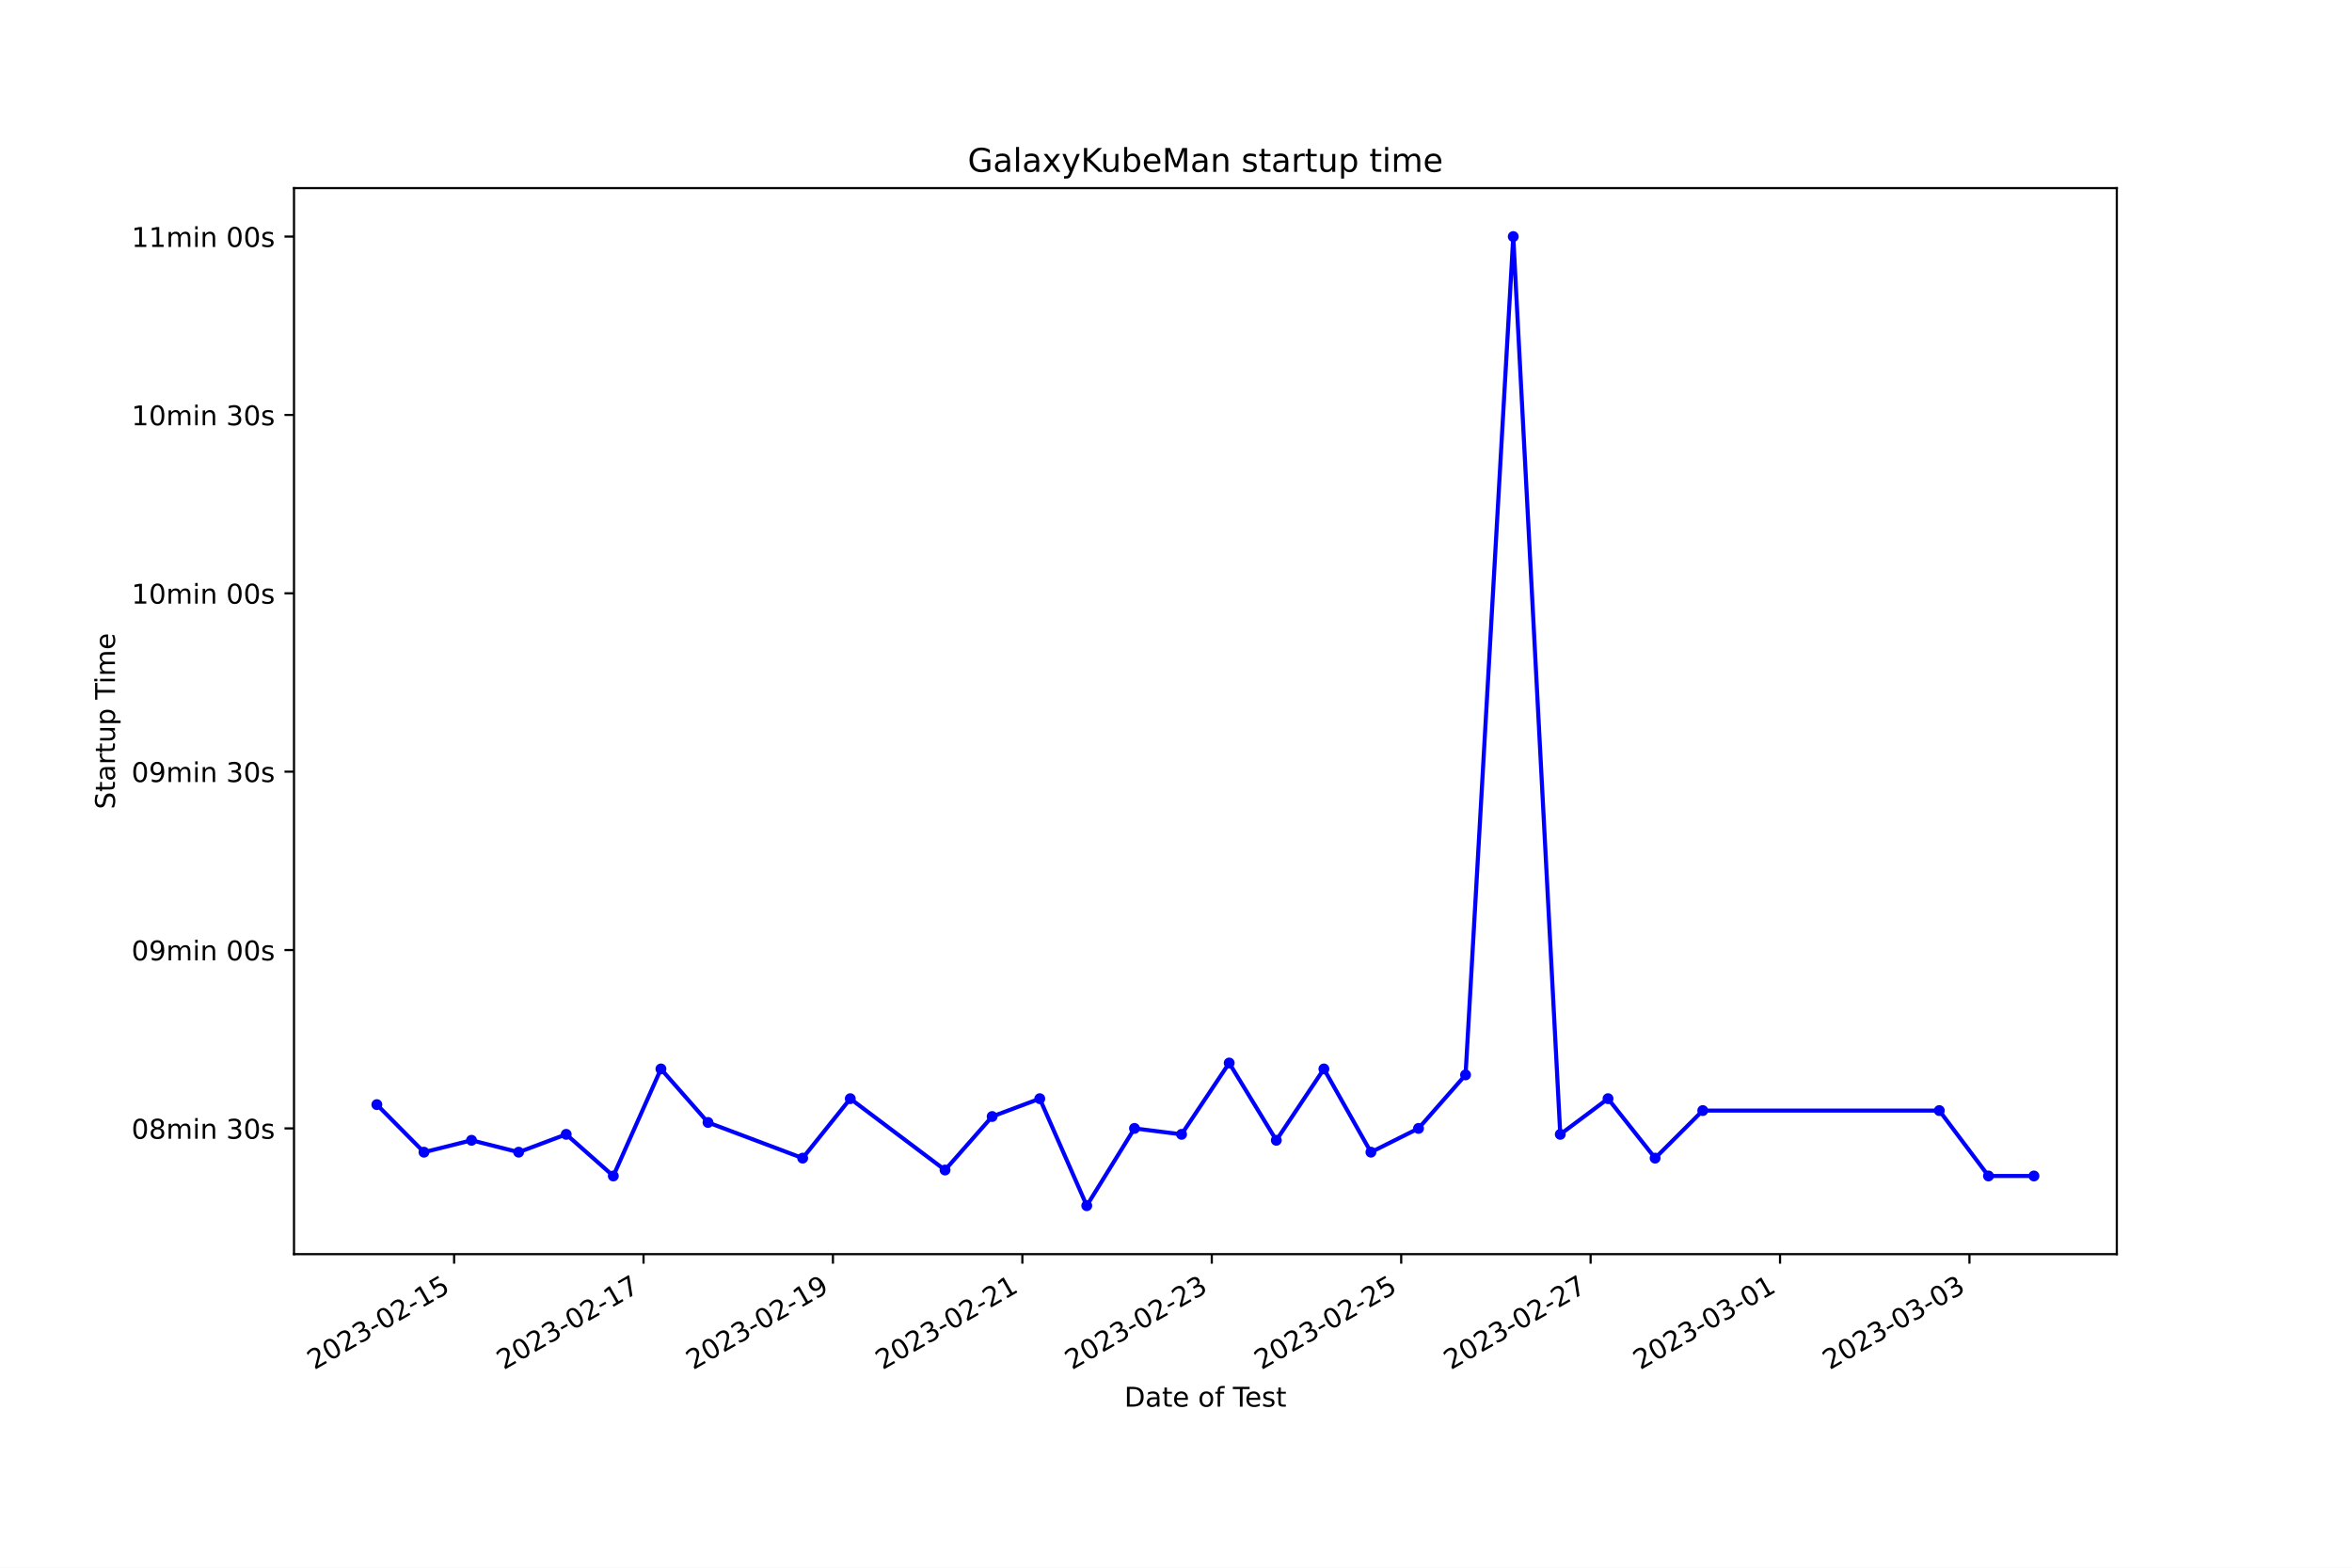
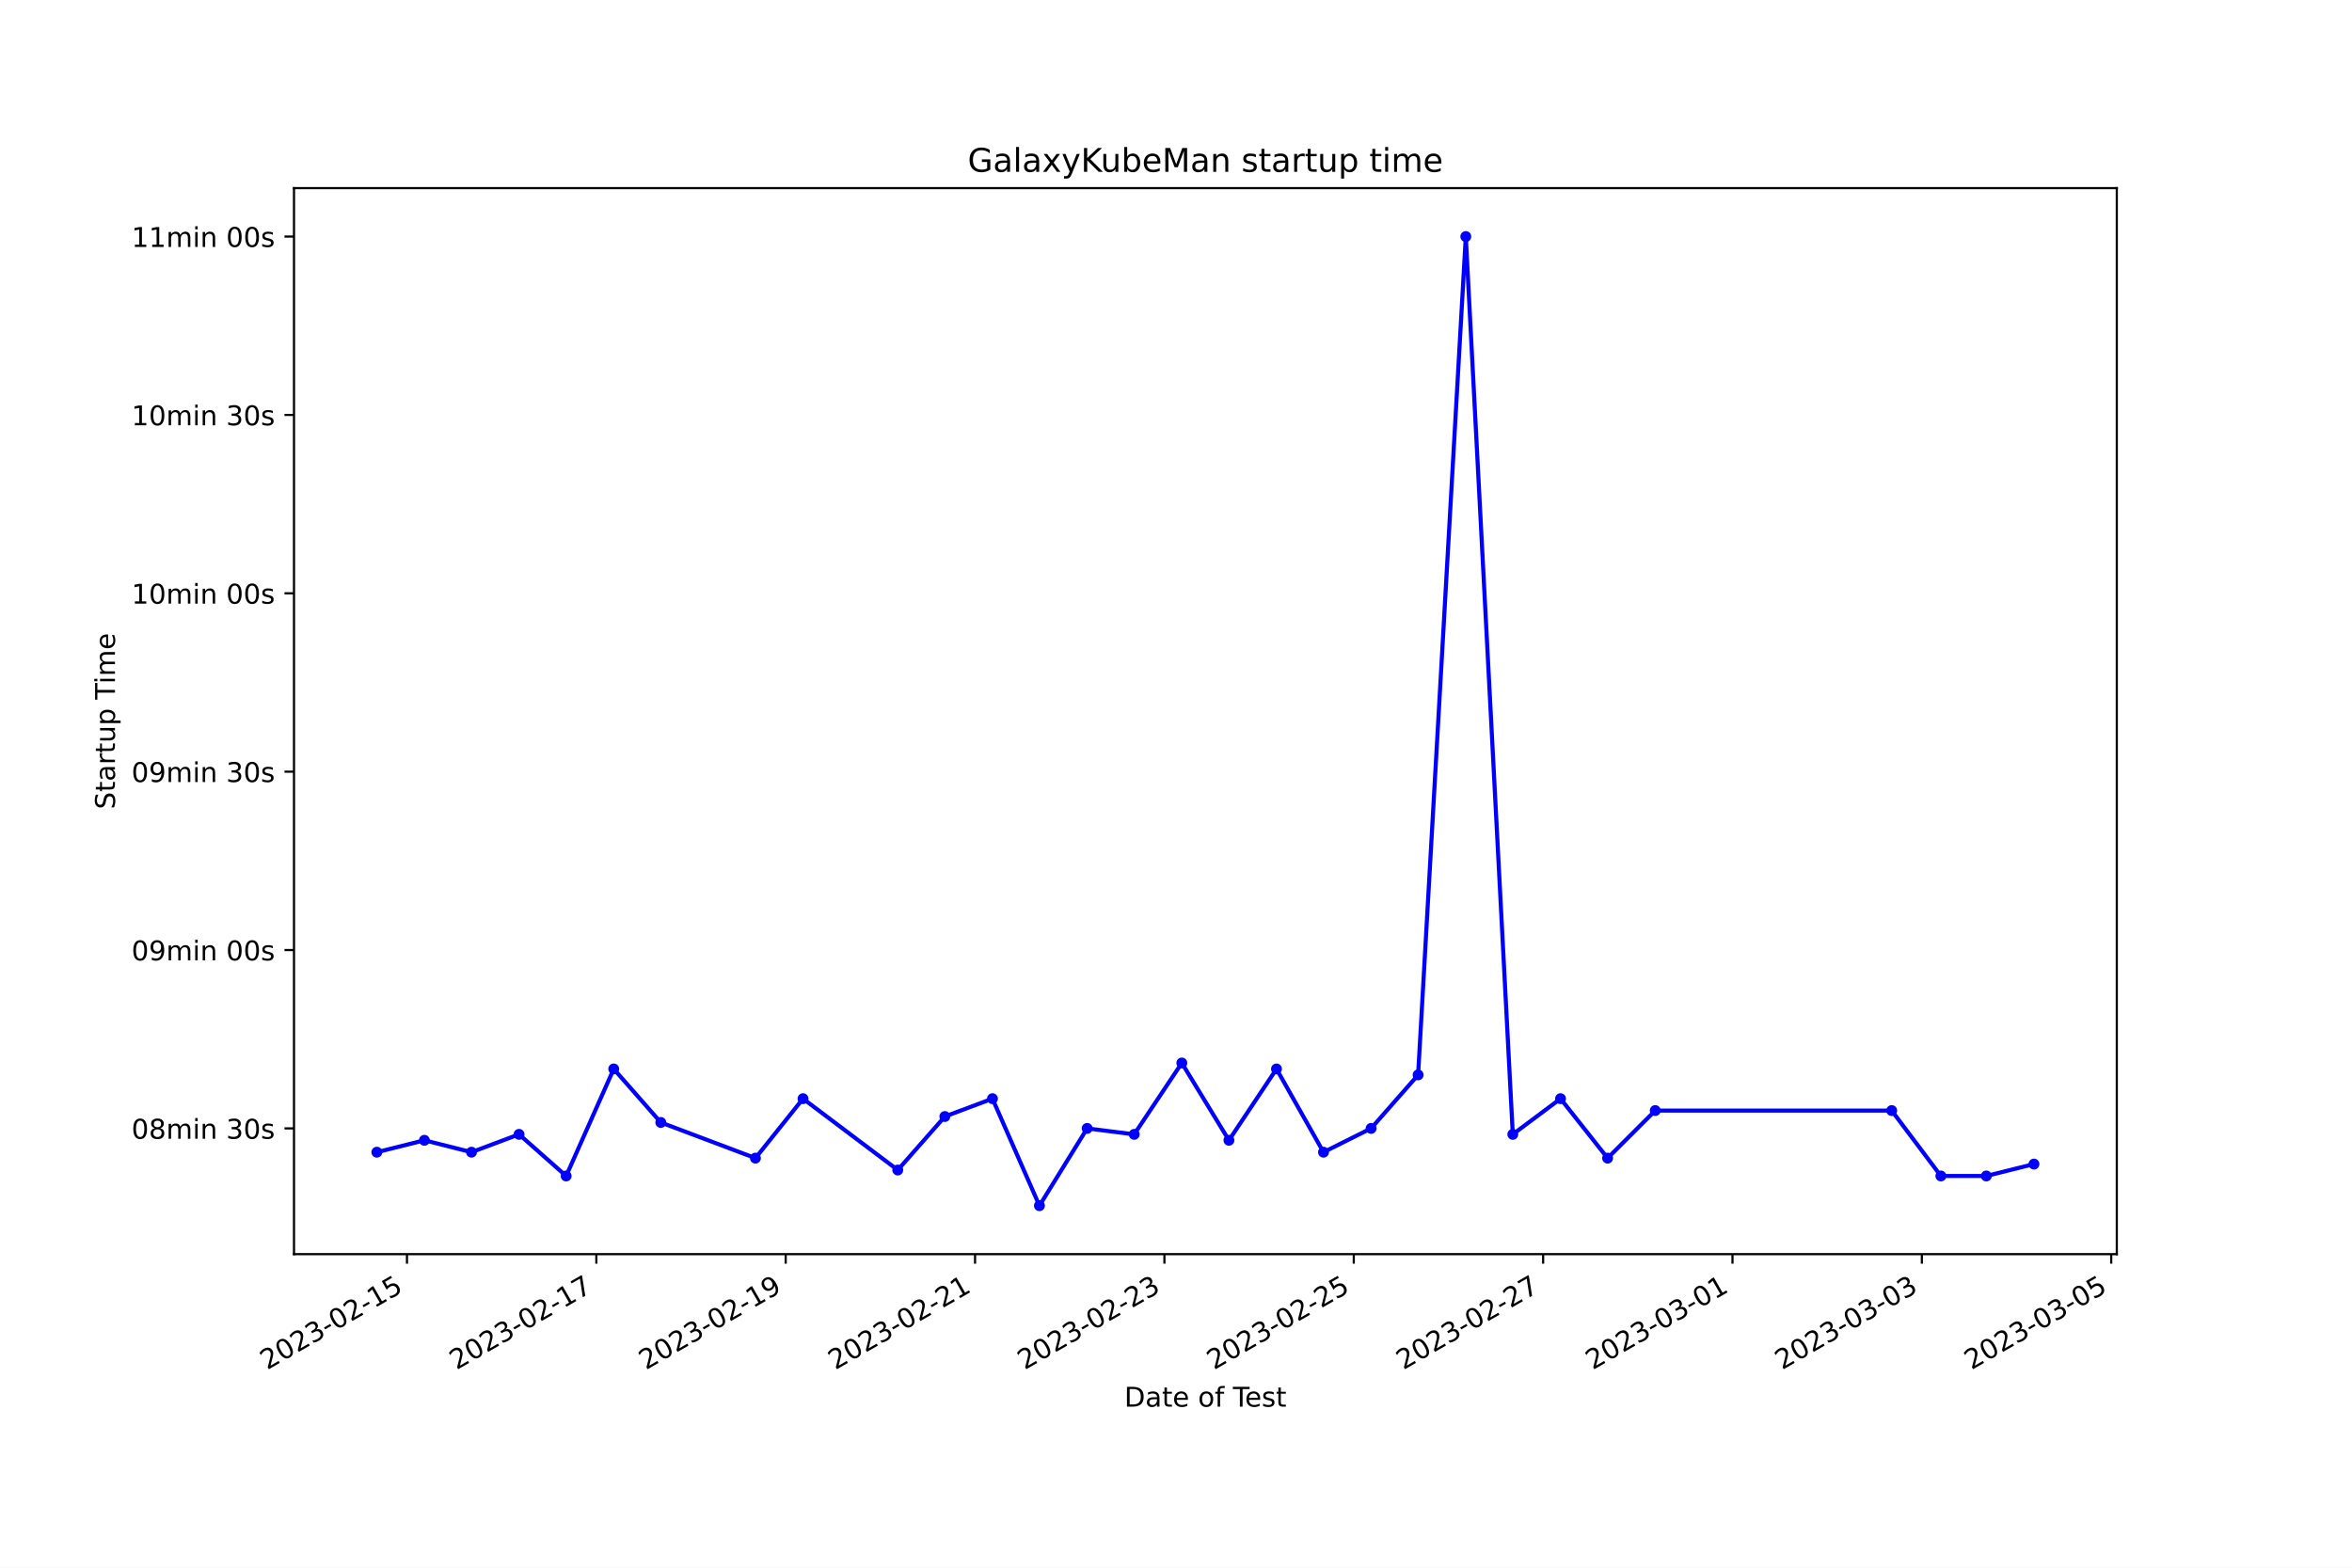
<svg xmlns="http://www.w3.org/2000/svg" xmlns:xlink="http://www.w3.org/1999/xlink" width="864pt" height="576pt" viewBox="0 0 864 576" version="1.1">
  <defs>
    <style type="text/css">*{stroke-linejoin: round; stroke-linecap: butt}</style>
  </defs>
  <g id="figure_1">
    <g id="patch_1">
      <path d="M 0 576  L 864 576  L 864 0  L 0 0  z " style="fill: #ffffff" />
    </g>
    <g id="axes_1">
      <g id="patch_2">
        <path d="M 108 460.8  L 777.6 460.8  L 777.6 69.12  L 108 69.12  z " style="fill: #ffffff" />
      </g>
      <g id="matplotlib.axis_1">
        <g id="xtick_1">
          <g id="line2d_1">
            <defs>
-               <path id="mc11f9ececc" d="M 0 0  L 0 3.5  " style="stroke: #000000; stroke-width: 0.8" />
+               <path id="m925bd89c2b" d="M 0 0  L 0 3.5  " style="stroke: #000000; stroke-width: 0.8" />
            </defs>
            <g>
-               <use xlink:href="#mc11f9ececc" x="166.816" y="460.8" style="stroke: #000000; stroke-width: 0.8" />
+               <use xlink:href="#m925bd89c2b" x="149.502" y="460.8" style="stroke: #000000; stroke-width: 0.8" />
            </g>
          </g>
          <g id="text_1">
-             <g transform="translate(115.4462 503.4383) rotate(-30) scale(0.1 -0.1)">
+             <g transform="translate(98.13261 503.4383) rotate(-30) scale(0.1 -0.1)">
              <defs>
                <path id="DejaVuSans-32" d="M 1228 531  L 3431 531  L 3431 0  L 469 0  L 469 531  Q 828 903 1448 1529  Q 2069 2156 2228 2338  Q 2531 2678 2651 2914  Q 2772 3150 2772 3378  Q 2772 3750 2511 3984  Q 2250 4219 1831 4219  Q 1534 4219 1204 4116  Q 875 4013 500 3803  L 500 4441  Q 881 4594 1212 4672  Q 1544 4750 1819 4750  Q 2544 4750 2975 4387  Q 3406 4025 3406 3419  Q 3406 3131 3298 2873  Q 3191 2616 2906 2266  Q 2828 2175 2409 1742  Q 1991 1309 1228 531  z " transform="scale(0.015625)" />
                <path id="DejaVuSans-30" d="M 2034 4250  Q 1547 4250 1301 3770  Q 1056 3291 1056 2328  Q 1056 1369 1301 889  Q 1547 409 2034 409  Q 2525 409 2770 889  Q 3016 1369 3016 2328  Q 3016 3291 2770 3770  Q 2525 4250 2034 4250  z M 2034 4750  Q 2819 4750 3233 4129  Q 3647 3509 3647 2328  Q 3647 1150 3233 529  Q 2819 -91 2034 -91  Q 1250 -91 836 529  Q 422 1150 422 2328  Q 422 3509 836 4129  Q 1250 4750 2034 4750  z " transform="scale(0.015625)" />
                <path id="DejaVuSans-33" d="M 2597 2516  Q 3050 2419 3304 2112  Q 3559 1806 3559 1356  Q 3559 666 3084 287  Q 2609 -91 1734 -91  Q 1441 -91 1130 -33  Q 819 25 488 141  L 488 750  Q 750 597 1062 519  Q 1375 441 1716 441  Q 2309 441 2620 675  Q 2931 909 2931 1356  Q 2931 1769 2642 2001  Q 2353 2234 1838 2234  L 1294 2234  L 1294 2753  L 1863 2753  Q 2328 2753 2575 2939  Q 2822 3125 2822 3475  Q 2822 3834 2567 4026  Q 2313 4219 1838 4219  Q 1578 4219 1281 4162  Q 984 4106 628 3988  L 628 4550  Q 988 4650 1302 4700  Q 1616 4750 1894 4750  Q 2613 4750 3031 4423  Q 3450 4097 3450 3541  Q 3450 3153 3228 2886  Q 3006 2619 2597 2516  z " transform="scale(0.015625)" />
                <path id="DejaVuSans-2d" d="M 313 2009  L 1997 2009  L 1997 1497  L 313 1497  L 313 2009  z " transform="scale(0.015625)" />
                <path id="DejaVuSans-31" d="M 794 531  L 1825 531  L 1825 4091  L 703 3866  L 703 4441  L 1819 4666  L 2450 4666  L 2450 531  L 3481 531  L 3481 0  L 794 0  L 794 531  z " transform="scale(0.015625)" />
                <path id="DejaVuSans-35" d="M 691 4666  L 3169 4666  L 3169 4134  L 1269 4134  L 1269 2991  Q 1406 3038 1543 3061  Q 1681 3084 1819 3084  Q 2600 3084 3056 2656  Q 3513 2228 3513 1497  Q 3513 744 3044 326  Q 2575 -91 1722 -91  Q 1428 -91 1123 -41  Q 819 9 494 109  L 494 744  Q 775 591 1075 516  Q 1375 441 1709 441  Q 2250 441 2565 725  Q 2881 1009 2881 1497  Q 2881 1984 2565 2268  Q 2250 2553 1709 2553  Q 1456 2553 1204 2497  Q 953 2441 691 2322  L 691 4666  z " transform="scale(0.015625)" />
              </defs>
              <use xlink:href="#DejaVuSans-32" />
              <use xlink:href="#DejaVuSans-30" x="63.623" />
              <use xlink:href="#DejaVuSans-32" x="127.246" />
              <use xlink:href="#DejaVuSans-33" x="190.869" />
              <use xlink:href="#DejaVuSans-2d" x="254.492" />
              <use xlink:href="#DejaVuSans-30" x="290.576" />
              <use xlink:href="#DejaVuSans-32" x="354.199" />
              <use xlink:href="#DejaVuSans-2d" x="417.822" />
              <use xlink:href="#DejaVuSans-31" x="453.906" />
              <use xlink:href="#DejaVuSans-35" x="517.529" />
            </g>
          </g>
        </g>
        <g id="xtick_2">
          <g id="line2d_2">
            <g>
-               <use xlink:href="#mc11f9ececc" x="236.398" y="460.8" style="stroke: #000000; stroke-width: 0.8" />
+               <use xlink:href="#m925bd89c2b" x="219.063" y="460.8" style="stroke: #000000; stroke-width: 0.8" />
            </g>
          </g>
          <g id="text_2">
-             <g transform="translate(185.0285 503.4383) rotate(-30) scale(0.1 -0.1)">
+             <g transform="translate(167.6933 503.4383) rotate(-30) scale(0.1 -0.1)">
              <defs>
                <path id="DejaVuSans-37" d="M 525 4666  L 3525 4666  L 3525 4397  L 1831 0  L 1172 0  L 2766 4134  L 525 4134  L 525 4666  z " transform="scale(0.015625)" />
              </defs>
              <use xlink:href="#DejaVuSans-32" />
              <use xlink:href="#DejaVuSans-30" x="63.623" />
              <use xlink:href="#DejaVuSans-32" x="127.246" />
              <use xlink:href="#DejaVuSans-33" x="190.869" />
              <use xlink:href="#DejaVuSans-2d" x="254.492" />
              <use xlink:href="#DejaVuSans-30" x="290.576" />
              <use xlink:href="#DejaVuSans-32" x="354.199" />
              <use xlink:href="#DejaVuSans-2d" x="417.822" />
              <use xlink:href="#DejaVuSans-31" x="453.906" />
              <use xlink:href="#DejaVuSans-37" x="517.529" />
            </g>
          </g>
        </g>
        <g id="xtick_3">
          <g id="line2d_3">
            <g>
-               <use xlink:href="#mc11f9ececc" x="305.98" y="460.8" style="stroke: #000000; stroke-width: 0.8" />
+               <use xlink:href="#m925bd89c2b" x="288.623" y="460.8" style="stroke: #000000; stroke-width: 0.8" />
            </g>
          </g>
          <g id="text_3">
-             <g transform="translate(254.6107 503.4383) rotate(-30) scale(0.1 -0.1)">
+             <g transform="translate(237.2539 503.4383) rotate(-30) scale(0.1 -0.1)">
              <defs>
                <path id="DejaVuSans-39" d="M 703 97  L 703 672  Q 941 559 1184 500  Q 1428 441 1663 441  Q 2288 441 2617 861  Q 2947 1281 2994 2138  Q 2813 1869 2534 1725  Q 2256 1581 1919 1581  Q 1219 1581 811 2004  Q 403 2428 403 3163  Q 403 3881 828 4315  Q 1253 4750 1959 4750  Q 2769 4750 3195 4129  Q 3622 3509 3622 2328  Q 3622 1225 3098 567  Q 2575 -91 1691 -91  Q 1453 -91 1209 -44  Q 966 3 703 97  z M 1959 2075  Q 2384 2075 2632 2365  Q 2881 2656 2881 3163  Q 2881 3666 2632 3958  Q 2384 4250 1959 4250  Q 1534 4250 1286 3958  Q 1038 3666 1038 3163  Q 1038 2656 1286 2365  Q 1534 2075 1959 2075  z " transform="scale(0.015625)" />
              </defs>
              <use xlink:href="#DejaVuSans-32" />
              <use xlink:href="#DejaVuSans-30" x="63.623" />
              <use xlink:href="#DejaVuSans-32" x="127.246" />
              <use xlink:href="#DejaVuSans-33" x="190.869" />
              <use xlink:href="#DejaVuSans-2d" x="254.492" />
              <use xlink:href="#DejaVuSans-30" x="290.576" />
              <use xlink:href="#DejaVuSans-32" x="354.199" />
              <use xlink:href="#DejaVuSans-2d" x="417.822" />
              <use xlink:href="#DejaVuSans-31" x="453.906" />
              <use xlink:href="#DejaVuSans-39" x="517.529" />
            </g>
          </g>
        </g>
        <g id="xtick_4">
          <g id="line2d_4">
            <g>
-               <use xlink:href="#mc11f9ececc" x="375.562" y="460.8" style="stroke: #000000; stroke-width: 0.8" />
+               <use xlink:href="#m925bd89c2b" x="358.184" y="460.8" style="stroke: #000000; stroke-width: 0.8" />
            </g>
          </g>
          <g id="text_4">
-             <g transform="translate(324.1929 503.4383) rotate(-30) scale(0.1 -0.1)">
+             <g transform="translate(306.8145 503.4383) rotate(-30) scale(0.1 -0.1)">
              <use xlink:href="#DejaVuSans-32" />
              <use xlink:href="#DejaVuSans-30" x="63.623" />
              <use xlink:href="#DejaVuSans-32" x="127.246" />
              <use xlink:href="#DejaVuSans-33" x="190.869" />
              <use xlink:href="#DejaVuSans-2d" x="254.492" />
              <use xlink:href="#DejaVuSans-30" x="290.576" />
              <use xlink:href="#DejaVuSans-32" x="354.199" />
              <use xlink:href="#DejaVuSans-2d" x="417.822" />
              <use xlink:href="#DejaVuSans-32" x="453.906" />
              <use xlink:href="#DejaVuSans-31" x="517.529" />
            </g>
          </g>
        </g>
        <g id="xtick_5">
          <g id="line2d_5">
            <g>
-               <use xlink:href="#mc11f9ececc" x="445.145" y="460.8" style="stroke: #000000; stroke-width: 0.8" />
+               <use xlink:href="#m925bd89c2b" x="427.745" y="460.8" style="stroke: #000000; stroke-width: 0.8" />
            </g>
          </g>
          <g id="text_5">
-             <g transform="translate(393.7751 503.4383) rotate(-30) scale(0.1 -0.1)">
+             <g transform="translate(376.3752 503.4383) rotate(-30) scale(0.1 -0.1)">
              <use xlink:href="#DejaVuSans-32" />
              <use xlink:href="#DejaVuSans-30" x="63.623" />
              <use xlink:href="#DejaVuSans-32" x="127.246" />
              <use xlink:href="#DejaVuSans-33" x="190.869" />
              <use xlink:href="#DejaVuSans-2d" x="254.492" />
              <use xlink:href="#DejaVuSans-30" x="290.576" />
              <use xlink:href="#DejaVuSans-32" x="354.199" />
              <use xlink:href="#DejaVuSans-2d" x="417.822" />
              <use xlink:href="#DejaVuSans-32" x="453.906" />
              <use xlink:href="#DejaVuSans-33" x="517.529" />
            </g>
          </g>
        </g>
        <g id="xtick_6">
          <g id="line2d_6">
            <g>
-               <use xlink:href="#mc11f9ececc" x="514.727" y="460.8" style="stroke: #000000; stroke-width: 0.8" />
+               <use xlink:href="#m925bd89c2b" x="497.305" y="460.8" style="stroke: #000000; stroke-width: 0.8" />
            </g>
          </g>
          <g id="text_6">
-             <g transform="translate(463.3573 503.4383) rotate(-30) scale(0.1 -0.1)">
+             <g transform="translate(445.9358 503.4383) rotate(-30) scale(0.1 -0.1)">
              <use xlink:href="#DejaVuSans-32" />
              <use xlink:href="#DejaVuSans-30" x="63.623" />
              <use xlink:href="#DejaVuSans-32" x="127.246" />
              <use xlink:href="#DejaVuSans-33" x="190.869" />
              <use xlink:href="#DejaVuSans-2d" x="254.492" />
              <use xlink:href="#DejaVuSans-30" x="290.576" />
              <use xlink:href="#DejaVuSans-32" x="354.199" />
              <use xlink:href="#DejaVuSans-2d" x="417.822" />
              <use xlink:href="#DejaVuSans-32" x="453.906" />
              <use xlink:href="#DejaVuSans-35" x="517.529" />
            </g>
          </g>
        </g>
        <g id="xtick_7">
          <g id="line2d_7">
            <g>
-               <use xlink:href="#mc11f9ececc" x="584.309" y="460.8" style="stroke: #000000; stroke-width: 0.8" />
+               <use xlink:href="#m925bd89c2b" x="566.866" y="460.8" style="stroke: #000000; stroke-width: 0.8" />
            </g>
          </g>
          <g id="text_7">
-             <g transform="translate(532.9396 503.4383) rotate(-30) scale(0.1 -0.1)">
+             <g transform="translate(515.4965 503.4383) rotate(-30) scale(0.1 -0.1)">
              <use xlink:href="#DejaVuSans-32" />
              <use xlink:href="#DejaVuSans-30" x="63.623" />
              <use xlink:href="#DejaVuSans-32" x="127.246" />
              <use xlink:href="#DejaVuSans-33" x="190.869" />
              <use xlink:href="#DejaVuSans-2d" x="254.492" />
              <use xlink:href="#DejaVuSans-30" x="290.576" />
              <use xlink:href="#DejaVuSans-32" x="354.199" />
              <use xlink:href="#DejaVuSans-2d" x="417.822" />
              <use xlink:href="#DejaVuSans-32" x="453.906" />
              <use xlink:href="#DejaVuSans-37" x="517.529" />
            </g>
          </g>
        </g>
        <g id="xtick_8">
          <g id="line2d_8">
            <g>
-               <use xlink:href="#mc11f9ececc" x="653.891" y="460.8" style="stroke: #000000; stroke-width: 0.8" />
+               <use xlink:href="#m925bd89c2b" x="636.427" y="460.8" style="stroke: #000000; stroke-width: 0.8" />
            </g>
          </g>
          <g id="text_8">
-             <g transform="translate(602.5218 503.4383) rotate(-30) scale(0.1 -0.1)">
+             <g transform="translate(585.0571 503.4383) rotate(-30) scale(0.1 -0.1)">
              <use xlink:href="#DejaVuSans-32" />
              <use xlink:href="#DejaVuSans-30" x="63.623" />
              <use xlink:href="#DejaVuSans-32" x="127.246" />
              <use xlink:href="#DejaVuSans-33" x="190.869" />
              <use xlink:href="#DejaVuSans-2d" x="254.492" />
              <use xlink:href="#DejaVuSans-30" x="290.576" />
              <use xlink:href="#DejaVuSans-33" x="354.199" />
              <use xlink:href="#DejaVuSans-2d" x="417.822" />
              <use xlink:href="#DejaVuSans-30" x="453.906" />
              <use xlink:href="#DejaVuSans-31" x="517.529" />
            </g>
          </g>
        </g>
        <g id="xtick_9">
          <g id="line2d_9">
            <g>
-               <use xlink:href="#mc11f9ececc" x="723.473" y="460.8" style="stroke: #000000; stroke-width: 0.8" />
+               <use xlink:href="#m925bd89c2b" x="705.987" y="460.8" style="stroke: #000000; stroke-width: 0.8" />
            </g>
          </g>
          <g id="text_9">
-             <g transform="translate(672.104 503.4383) rotate(-30) scale(0.1 -0.1)">
+             <g transform="translate(654.6177 503.4383) rotate(-30) scale(0.1 -0.1)">
              <use xlink:href="#DejaVuSans-32" />
              <use xlink:href="#DejaVuSans-30" x="63.623" />
              <use xlink:href="#DejaVuSans-32" x="127.246" />
              <use xlink:href="#DejaVuSans-33" x="190.869" />
              <use xlink:href="#DejaVuSans-2d" x="254.492" />
              <use xlink:href="#DejaVuSans-30" x="290.576" />
              <use xlink:href="#DejaVuSans-33" x="354.199" />
              <use xlink:href="#DejaVuSans-2d" x="417.822" />
              <use xlink:href="#DejaVuSans-30" x="453.906" />
              <use xlink:href="#DejaVuSans-33" x="517.529" />
            </g>
          </g>
        </g>
-         <g id="text_10">
+         <g id="xtick_10">
+           <g id="line2d_10">
+             <g>
+               <use xlink:href="#m925bd89c2b" x="775.548" y="460.8" style="stroke: #000000; stroke-width: 0.8" />
+             </g>
+           </g>
+           <g id="text_10">
+             <g transform="translate(724.1784 503.4383) rotate(-30) scale(0.1 -0.1)">
+               <use xlink:href="#DejaVuSans-32" />
+               <use xlink:href="#DejaVuSans-30" x="63.623" />
+               <use xlink:href="#DejaVuSans-32" x="127.246" />
+               <use xlink:href="#DejaVuSans-33" x="190.869" />
+               <use xlink:href="#DejaVuSans-2d" x="254.492" />
+               <use xlink:href="#DejaVuSans-30" x="290.576" />
+               <use xlink:href="#DejaVuSans-33" x="354.199" />
+               <use xlink:href="#DejaVuSans-2d" x="417.822" />
+               <use xlink:href="#DejaVuSans-30" x="453.906" />
+               <use xlink:href="#DejaVuSans-35" x="517.529" />
+             </g>
+           </g>
+         </g>
+         <g id="text_11">
          <g transform="translate(413.0063 516.8378) scale(0.1 -0.1)">
            <defs>
              <path id="DejaVuSans-44" d="M 1259 4147  L 1259 519  L 2022 519  Q 2988 519 3436 956  Q 3884 1394 3884 2338  Q 3884 3275 3436 3711  Q 2988 4147 2022 4147  L 1259 4147  z M 628 4666  L 1925 4666  Q 3281 4666 3915 4102  Q 4550 3538 4550 2338  Q 4550 1131 3912 565  Q 3275 0 1925 0  L 628 0  L 628 4666  z " transform="scale(0.015625)" />
              <path id="DejaVuSans-61" d="M 2194 1759  Q 1497 1759 1228 1600  Q 959 1441 959 1056  Q 959 750 1161 570  Q 1363 391 1709 391  Q 2188 391 2477 730  Q 2766 1069 2766 1631  L 2766 1759  L 2194 1759  z M 3341 1997  L 3341 0  L 2766 0  L 2766 531  Q 2569 213 2275 61  Q 1981 -91 1556 -91  Q 1019 -91 701 211  Q 384 513 384 1019  Q 384 1609 779 1909  Q 1175 2209 1959 2209  L 2766 2209  L 2766 2266  Q 2766 2663 2505 2880  Q 2244 3097 1772 3097  Q 1472 3097 1187 3025  Q 903 2953 641 2809  L 641 3341  Q 956 3463 1253 3523  Q 1550 3584 1831 3584  Q 2591 3584 2966 3190  Q 3341 2797 3341 1997  z " transform="scale(0.015625)" />
              <path id="DejaVuSans-74" d="M 1172 4494  L 1172 3500  L 2356 3500  L 2356 3053  L 1172 3053  L 1172 1153  Q 1172 725 1289 603  Q 1406 481 1766 481  L 2356 481  L 2356 0  L 1766 0  Q 1100 0 847 248  Q 594 497 594 1153  L 594 3053  L 172 3053  L 172 3500  L 594 3500  L 594 4494  L 1172 4494  z " transform="scale(0.015625)" />
              <path id="DejaVuSans-65" d="M 3597 1894  L 3597 1613  L 953 1613  Q 991 1019 1311 708  Q 1631 397 2203 397  Q 2534 397 2845 478  Q 3156 559 3463 722  L 3463 178  Q 3153 47 2828 -22  Q 2503 -91 2169 -91  Q 1331 -91 842 396  Q 353 884 353 1716  Q 353 2575 817 3079  Q 1281 3584 2069 3584  Q 2775 3584 3186 3129  Q 3597 2675 3597 1894  z M 3022 2063  Q 3016 2534 2758 2815  Q 2500 3097 2075 3097  Q 1594 3097 1305 2825  Q 1016 2553 972 2059  L 3022 2063  z " transform="scale(0.015625)" />
              <path id="DejaVuSans-20" transform="scale(0.015625)" />
              <path id="DejaVuSans-6f" d="M 1959 3097  Q 1497 3097 1228 2736  Q 959 2375 959 1747  Q 959 1119 1226 758  Q 1494 397 1959 397  Q 2419 397 2687 759  Q 2956 1122 2956 1747  Q 2956 2369 2687 2733  Q 2419 3097 1959 3097  z M 1959 3584  Q 2709 3584 3137 3096  Q 3566 2609 3566 1747  Q 3566 888 3137 398  Q 2709 -91 1959 -91  Q 1206 -91 779 398  Q 353 888 353 1747  Q 353 2609 779 3096  Q 1206 3584 1959 3584  z " transform="scale(0.015625)" />
              <path id="DejaVuSans-66" d="M 2375 4863  L 2375 4384  L 1825 4384  Q 1516 4384 1395 4259  Q 1275 4134 1275 3809  L 1275 3500  L 2222 3500  L 2222 3053  L 1275 3053  L 1275 0  L 697 0  L 697 3053  L 147 3053  L 147 3500  L 697 3500  L 697 3744  Q 697 4328 969 4595  Q 1241 4863 1831 4863  L 2375 4863  z " transform="scale(0.015625)" />
              <path id="DejaVuSans-54" d="M -19 4666  L 3928 4666  L 3928 4134  L 2272 4134  L 2272 0  L 1638 0  L 1638 4134  L -19 4134  L -19 4666  z " transform="scale(0.015625)" />
              <path id="DejaVuSans-73" d="M 2834 3397  L 2834 2853  Q 2591 2978 2328 3040  Q 2066 3103 1784 3103  Q 1356 3103 1142 2972  Q 928 2841 928 2578  Q 928 2378 1081 2264  Q 1234 2150 1697 2047  L 1894 2003  Q 2506 1872 2764 1633  Q 3022 1394 3022 966  Q 3022 478 2636 193  Q 2250 -91 1575 -91  Q 1294 -91 989 -36  Q 684 19 347 128  L 347 722  Q 666 556 975 473  Q 1284 391 1588 391  Q 1994 391 2212 530  Q 2431 669 2431 922  Q 2431 1156 2273 1281  Q 2116 1406 1581 1522  L 1381 1569  Q 847 1681 609 1914  Q 372 2147 372 2553  Q 372 3047 722 3315  Q 1072 3584 1716 3584  Q 2034 3584 2315 3537  Q 2597 3491 2834 3397  z " transform="scale(0.015625)" />
            </defs>
            <use xlink:href="#DejaVuSans-44" />
            <use xlink:href="#DejaVuSans-61" x="77.002" />
            <use xlink:href="#DejaVuSans-74" x="138.281" />
            <use xlink:href="#DejaVuSans-65" x="177.49" />
            <use xlink:href="#DejaVuSans-20" x="239.014" />
            <use xlink:href="#DejaVuSans-6f" x="270.801" />
            <use xlink:href="#DejaVuSans-66" x="331.982" />
            <use xlink:href="#DejaVuSans-20" x="367.188" />
            <use xlink:href="#DejaVuSans-54" x="398.975" />
            <use xlink:href="#DejaVuSans-65" x="443.059" />
            <use xlink:href="#DejaVuSans-73" x="504.582" />
            <use xlink:href="#DejaVuSans-74" x="556.682" />
          </g>
        </g>
      </g>
      <g id="matplotlib.axis_2">
        <g id="ytick_1">
-           <g id="line2d_10">
+           <g id="line2d_11">
            <defs>
-               <path id="m0c18afed2e" d="M 0 0  L -3.5 0  " style="stroke: #000000; stroke-width: 0.8" />
+               <path id="m069124b644" d="M 0 0  L -3.5 0  " style="stroke: #000000; stroke-width: 0.8" />
            </defs>
            <g>
-               <use xlink:href="#m0c18afed2e" x="108" y="414.598" style="stroke: #000000; stroke-width: 0.8" />
-             </g>
-           </g>
-           <g id="text_11">
+               <use xlink:href="#m069124b644" x="108" y="414.598" style="stroke: #000000; stroke-width: 0.8" />
+             </g>
+           </g>
+           <g id="text_12">
            <g transform="translate(48.30625 418.3971) scale(0.1 -0.1)">
              <defs>
                <path id="DejaVuSans-38" d="M 2034 2216  Q 1584 2216 1326 1975  Q 1069 1734 1069 1313  Q 1069 891 1326 650  Q 1584 409 2034 409  Q 2484 409 2743 651  Q 3003 894 3003 1313  Q 3003 1734 2745 1975  Q 2488 2216 2034 2216  z M 1403 2484  Q 997 2584 770 2862  Q 544 3141 544 3541  Q 544 4100 942 4425  Q 1341 4750 2034 4750  Q 2731 4750 3128 4425  Q 3525 4100 3525 3541  Q 3525 3141 3298 2862  Q 3072 2584 2669 2484  Q 3125 2378 3379 2068  Q 3634 1759 3634 1313  Q 3634 634 3220 271  Q 2806 -91 2034 -91  Q 1263 -91 848 271  Q 434 634 434 1313  Q 434 1759 690 2068  Q 947 2378 1403 2484  z M 1172 3481  Q 1172 3119 1398 2916  Q 1625 2713 2034 2713  Q 2441 2713 2670 2916  Q 2900 3119 2900 3481  Q 2900 3844 2670 4047  Q 2441 4250 2034 4250  Q 1625 4250 1398 4047  Q 1172 3844 1172 3481  z " transform="scale(0.015625)" />
                <path id="DejaVuSans-6d" d="M 3328 2828  Q 3544 3216 3844 3400  Q 4144 3584 4550 3584  Q 5097 3584 5394 3201  Q 5691 2819 5691 2113  L 5691 0  L 5113 0  L 5113 2094  Q 5113 2597 4934 2840  Q 4756 3084 4391 3084  Q 3944 3084 3684 2787  Q 3425 2491 3425 1978  L 3425 0  L 2847 0  L 2847 2094  Q 2847 2600 2669 2842  Q 2491 3084 2119 3084  Q 1678 3084 1418 2786  Q 1159 2488 1159 1978  L 1159 0  L 581 0  L 581 3500  L 1159 3500  L 1159 2956  Q 1356 3278 1631 3431  Q 1906 3584 2284 3584  Q 2666 3584 2933 3390  Q 3200 3197 3328 2828  z " transform="scale(0.015625)" />
                <path id="DejaVuSans-69" d="M 603 3500  L 1178 3500  L 1178 0  L 603 0  L 603 3500  z M 603 4863  L 1178 4863  L 1178 4134  L 603 4134  L 603 4863  z " transform="scale(0.015625)" />
                <path id="DejaVuSans-6e" d="M 3513 2113  L 3513 0  L 2938 0  L 2938 2094  Q 2938 2591 2744 2837  Q 2550 3084 2163 3084  Q 1697 3084 1428 2787  Q 1159 2491 1159 1978  L 1159 0  L 581 0  L 581 3500  L 1159 3500  L 1159 2956  Q 1366 3272 1645 3428  Q 1925 3584 2291 3584  Q 2894 3584 3203 3211  Q 3513 2838 3513 2113  z " transform="scale(0.015625)" />
              </defs>
              <use xlink:href="#DejaVuSans-30" />
              <use xlink:href="#DejaVuSans-38" x="63.623" />
              <use xlink:href="#DejaVuSans-6d" x="127.246" />
              <use xlink:href="#DejaVuSans-69" x="224.658" />
              <use xlink:href="#DejaVuSans-6e" x="252.441" />
              <use xlink:href="#DejaVuSans-20" x="315.82" />
              <use xlink:href="#DejaVuSans-33" x="347.607" />
              <use xlink:href="#DejaVuSans-30" x="411.23" />
              <use xlink:href="#DejaVuSans-73" x="474.854" />
            </g>
          </g>
        </g>
        <g id="ytick_2">
-           <g id="line2d_11">
-             <g>
-               <use xlink:href="#m0c18afed2e" x="108" y="349.063" style="stroke: #000000; stroke-width: 0.8" />
-             </g>
-           </g>
-           <g id="text_12">
+           <g id="line2d_12">
+             <g>
+               <use xlink:href="#m069124b644" x="108" y="349.063" style="stroke: #000000; stroke-width: 0.8" />
+             </g>
+           </g>
+           <g id="text_13">
            <g transform="translate(48.30625 352.8623) scale(0.1 -0.1)">
              <use xlink:href="#DejaVuSans-30" />
              <use xlink:href="#DejaVuSans-39" x="63.623" />
              <use xlink:href="#DejaVuSans-6d" x="127.246" />
              <use xlink:href="#DejaVuSans-69" x="224.658" />
              <use xlink:href="#DejaVuSans-6e" x="252.441" />
              <use xlink:href="#DejaVuSans-20" x="315.82" />
              <use xlink:href="#DejaVuSans-30" x="347.607" />
              <use xlink:href="#DejaVuSans-30" x="411.23" />
              <use xlink:href="#DejaVuSans-73" x="474.854" />
            </g>
          </g>
        </g>
        <g id="ytick_3">
-           <g id="line2d_12">
-             <g>
-               <use xlink:href="#m0c18afed2e" x="108" y="283.528" style="stroke: #000000; stroke-width: 0.8" />
-             </g>
-           </g>
-           <g id="text_13">
+           <g id="line2d_13">
+             <g>
+               <use xlink:href="#m069124b644" x="108" y="283.528" style="stroke: #000000; stroke-width: 0.8" />
+             </g>
+           </g>
+           <g id="text_14">
            <g transform="translate(48.30625 287.3274) scale(0.1 -0.1)">
              <use xlink:href="#DejaVuSans-30" />
              <use xlink:href="#DejaVuSans-39" x="63.623" />
              <use xlink:href="#DejaVuSans-6d" x="127.246" />
              <use xlink:href="#DejaVuSans-69" x="224.658" />
              <use xlink:href="#DejaVuSans-6e" x="252.441" />
              <use xlink:href="#DejaVuSans-20" x="315.82" />
              <use xlink:href="#DejaVuSans-33" x="347.607" />
              <use xlink:href="#DejaVuSans-30" x="411.23" />
              <use xlink:href="#DejaVuSans-73" x="474.854" />
            </g>
          </g>
        </g>
        <g id="ytick_4">
-           <g id="line2d_13">
-             <g>
-               <use xlink:href="#m0c18afed2e" x="108" y="217.993" style="stroke: #000000; stroke-width: 0.8" />
-             </g>
-           </g>
-           <g id="text_14">
+           <g id="line2d_14">
+             <g>
+               <use xlink:href="#m069124b644" x="108" y="217.993" style="stroke: #000000; stroke-width: 0.8" />
+             </g>
+           </g>
+           <g id="text_15">
            <g transform="translate(48.30625 221.7926) scale(0.1 -0.1)">
              <use xlink:href="#DejaVuSans-31" />
              <use xlink:href="#DejaVuSans-30" x="63.623" />
              <use xlink:href="#DejaVuSans-6d" x="127.246" />
              <use xlink:href="#DejaVuSans-69" x="224.658" />
              <use xlink:href="#DejaVuSans-6e" x="252.441" />
              <use xlink:href="#DejaVuSans-20" x="315.82" />
              <use xlink:href="#DejaVuSans-30" x="347.607" />
              <use xlink:href="#DejaVuSans-30" x="411.23" />
              <use xlink:href="#DejaVuSans-73" x="474.854" />
            </g>
          </g>
        </g>
        <g id="ytick_5">
-           <g id="line2d_14">
-             <g>
-               <use xlink:href="#m0c18afed2e" x="108" y="152.458" style="stroke: #000000; stroke-width: 0.8" />
-             </g>
-           </g>
-           <g id="text_15">
+           <g id="line2d_15">
+             <g>
+               <use xlink:href="#m069124b644" x="108" y="152.458" style="stroke: #000000; stroke-width: 0.8" />
+             </g>
+           </g>
+           <g id="text_16">
            <g transform="translate(48.30625 156.2577) scale(0.1 -0.1)">
              <use xlink:href="#DejaVuSans-31" />
              <use xlink:href="#DejaVuSans-30" x="63.623" />
              <use xlink:href="#DejaVuSans-6d" x="127.246" />
              <use xlink:href="#DejaVuSans-69" x="224.658" />
              <use xlink:href="#DejaVuSans-6e" x="252.441" />
              <use xlink:href="#DejaVuSans-20" x="315.82" />
              <use xlink:href="#DejaVuSans-33" x="347.607" />
              <use xlink:href="#DejaVuSans-30" x="411.23" />
              <use xlink:href="#DejaVuSans-73" x="474.854" />
            </g>
          </g>
        </g>
        <g id="ytick_6">
-           <g id="line2d_15">
-             <g>
-               <use xlink:href="#m0c18afed2e" x="108" y="86.924" style="stroke: #000000; stroke-width: 0.8" />
-             </g>
-           </g>
-           <g id="text_16">
+           <g id="line2d_16">
+             <g>
+               <use xlink:href="#m069124b644" x="108" y="86.924" style="stroke: #000000; stroke-width: 0.8" />
+             </g>
+           </g>
+           <g id="text_17">
            <g transform="translate(48.30625 90.72286) scale(0.1 -0.1)">
              <use xlink:href="#DejaVuSans-31" />
              <use xlink:href="#DejaVuSans-31" x="63.623" />
              <use xlink:href="#DejaVuSans-6d" x="127.246" />
              <use xlink:href="#DejaVuSans-69" x="224.658" />
              <use xlink:href="#DejaVuSans-6e" x="252.441" />
              <use xlink:href="#DejaVuSans-20" x="315.82" />
              <use xlink:href="#DejaVuSans-30" x="347.607" />
              <use xlink:href="#DejaVuSans-30" x="411.23" />
              <use xlink:href="#DejaVuSans-73" x="474.854" />
            </g>
          </g>
        </g>
-         <g id="text_17">
+         <g id="text_18">
          <g transform="translate(42.22656 297.3397) rotate(-90) scale(0.1 -0.1)">
            <defs>
              <path id="DejaVuSans-53" d="M 3425 4513  L 3425 3897  Q 3066 4069 2747 4153  Q 2428 4238 2131 4238  Q 1616 4238 1336 4038  Q 1056 3838 1056 3469  Q 1056 3159 1242 3001  Q 1428 2844 1947 2747  L 2328 2669  Q 3034 2534 3370 2195  Q 3706 1856 3706 1288  Q 3706 609 3251 259  Q 2797 -91 1919 -91  Q 1588 -91 1214 -16  Q 841 59 441 206  L 441 856  Q 825 641 1194 531  Q 1563 422 1919 422  Q 2459 422 2753 634  Q 3047 847 3047 1241  Q 3047 1584 2836 1778  Q 2625 1972 2144 2069  L 1759 2144  Q 1053 2284 737 2584  Q 422 2884 422 3419  Q 422 4038 858 4394  Q 1294 4750 2059 4750  Q 2388 4750 2728 4690  Q 3069 4631 3425 4513  z " transform="scale(0.015625)" />
              <path id="DejaVuSans-72" d="M 2631 2963  Q 2534 3019 2420 3045  Q 2306 3072 2169 3072  Q 1681 3072 1420 2755  Q 1159 2438 1159 1844  L 1159 0  L 581 0  L 581 3500  L 1159 3500  L 1159 2956  Q 1341 3275 1631 3429  Q 1922 3584 2338 3584  Q 2397 3584 2469 3576  Q 2541 3569 2628 3553  L 2631 2963  z " transform="scale(0.015625)" />
              <path id="DejaVuSans-75" d="M 544 1381  L 544 3500  L 1119 3500  L 1119 1403  Q 1119 906 1312 657  Q 1506 409 1894 409  Q 2359 409 2629 706  Q 2900 1003 2900 1516  L 2900 3500  L 3475 3500  L 3475 0  L 2900 0  L 2900 538  Q 2691 219 2414 64  Q 2138 -91 1772 -91  Q 1169 -91 856 284  Q 544 659 544 1381  z M 1991 3584  L 1991 3584  z " transform="scale(0.015625)" />
              <path id="DejaVuSans-70" d="M 1159 525  L 1159 -1331  L 581 -1331  L 581 3500  L 1159 3500  L 1159 2969  Q 1341 3281 1617 3432  Q 1894 3584 2278 3584  Q 2916 3584 3314 3078  Q 3713 2572 3713 1747  Q 3713 922 3314 415  Q 2916 -91 2278 -91  Q 1894 -91 1617 61  Q 1341 213 1159 525  z M 3116 1747  Q 3116 2381 2855 2742  Q 2594 3103 2138 3103  Q 1681 3103 1420 2742  Q 1159 2381 1159 1747  Q 1159 1113 1420 752  Q 1681 391 2138 391  Q 2594 391 2855 752  Q 3116 1113 3116 1747  z " transform="scale(0.015625)" />
            </defs>
            <use xlink:href="#DejaVuSans-53" />
            <use xlink:href="#DejaVuSans-74" x="63.477" />
            <use xlink:href="#DejaVuSans-61" x="102.686" />
            <use xlink:href="#DejaVuSans-72" x="163.965" />
            <use xlink:href="#DejaVuSans-74" x="205.078" />
            <use xlink:href="#DejaVuSans-75" x="244.287" />
            <use xlink:href="#DejaVuSans-70" x="307.666" />
            <use xlink:href="#DejaVuSans-20" x="371.143" />
            <use xlink:href="#DejaVuSans-54" x="402.93" />
            <use xlink:href="#DejaVuSans-69" x="460.889" />
            <use xlink:href="#DejaVuSans-6d" x="488.672" />
            <use xlink:href="#DejaVuSans-65" x="586.084" />
          </g>
        </g>
      </g>
-       <g id="line2d_16">
-         <path d="M 747.164 432.074  L 730.463 432.074  L 712.396 408.044  L 625.504 408.044  L 608 425.52  L 590.703 403.675  L 573.163 416.782  L 555.892 86.924  L 538.366 394.937  L 521.091 414.598  L 503.605 423.336  L 486.329 392.753  L 468.853 418.967  L 451.542 390.568  L 434.043 416.782  L 416.752 414.598  L 399.219 442.996  L 381.956 403.675  L 364.465 410.229  L 347.161 429.889  L 312.345 403.675  L 294.858 425.52  L 260.084 412.413  L 242.79 392.753  L 225.302 432.074  L 207.991 416.782  L 190.526 423.336  L 173.211 418.967  L 155.747 423.336  L 138.436 405.86  " clip-path="url(#p98462a6013)" style="fill: none; stroke: #0000ff; stroke-width: 1.5; stroke-linecap: square" />
+       <g id="line2d_17">
+         <path d="M 747.164 427.705  L 729.67 432.074  L 712.974 432.074  L 694.913 408.044  L 608.048 408.044  L 590.549 425.52  L 573.258 403.675  L 555.723 416.782  L 538.458 86.924  L 520.937 394.937  L 503.668 414.598  L 486.187 423.336  L 468.916 392.753  L 451.446 418.967  L 434.14 390.568  L 416.647 416.782  L 399.361 414.598  L 381.833 442.996  L 364.576 403.675  L 347.09 410.229  L 329.791 429.889  L 294.986 403.675  L 277.505 425.52  L 242.742 412.413  L 225.453 392.753  L 207.97 432.074  L 190.664 416.782  L 173.205 423.336  L 155.896 418.967  L 138.436 423.336  " clip-path="url(#p44899d912a)" style="fill: none; stroke: #0000ff; stroke-width: 1.5; stroke-linecap: square" />
        <defs>
-           <path id="mba2f6beb5d" d="M 0 1.5  C 0.398 1.5 0.779 1.342 1.061 1.061  C 1.342 0.779 1.5 0.398 1.5 0  C 1.5 -0.398 1.342 -0.779 1.061 -1.061  C 0.779 -1.342 0.398 -1.5 0 -1.5  C -0.398 -1.5 -0.779 -1.342 -1.061 -1.061  C -1.342 -0.779 -1.5 -0.398 -1.5 0  C -1.5 0.398 -1.342 0.779 -1.061 1.061  C -0.779 1.342 -0.398 1.5 0 1.5  z " style="stroke: #0000ff" />
+           <path id="mea3f01995b" d="M 0 1.5  C 0.398 1.5 0.779 1.342 1.061 1.061  C 1.342 0.779 1.5 0.398 1.5 0  C 1.5 -0.398 1.342 -0.779 1.061 -1.061  C 0.779 -1.342 0.398 -1.5 0 -1.5  C -0.398 -1.5 -0.779 -1.342 -1.061 -1.061  C -1.342 -0.779 -1.5 -0.398 -1.5 0  C -1.5 0.398 -1.342 0.779 -1.061 1.061  C -0.779 1.342 -0.398 1.5 0 1.5  z " style="stroke: #0000ff" />
        </defs>
-         <g clip-path="url(#p98462a6013)">
-           <use xlink:href="#mba2f6beb5d" x="747.164" y="432.074" style="fill: #0000ff; stroke: #0000ff" />
-           <use xlink:href="#mba2f6beb5d" x="730.463" y="432.074" style="fill: #0000ff; stroke: #0000ff" />
-           <use xlink:href="#mba2f6beb5d" x="712.396" y="408.044" style="fill: #0000ff; stroke: #0000ff" />
-           <use xlink:href="#mba2f6beb5d" x="625.504" y="408.044" style="fill: #0000ff; stroke: #0000ff" />
-           <use xlink:href="#mba2f6beb5d" x="608" y="425.52" style="fill: #0000ff; stroke: #0000ff" />
-           <use xlink:href="#mba2f6beb5d" x="590.703" y="403.675" style="fill: #0000ff; stroke: #0000ff" />
-           <use xlink:href="#mba2f6beb5d" x="573.163" y="416.782" style="fill: #0000ff; stroke: #0000ff" />
-           <use xlink:href="#mba2f6beb5d" x="555.892" y="86.924" style="fill: #0000ff; stroke: #0000ff" />
-           <use xlink:href="#mba2f6beb5d" x="538.366" y="394.937" style="fill: #0000ff; stroke: #0000ff" />
-           <use xlink:href="#mba2f6beb5d" x="521.091" y="414.598" style="fill: #0000ff; stroke: #0000ff" />
-           <use xlink:href="#mba2f6beb5d" x="503.605" y="423.336" style="fill: #0000ff; stroke: #0000ff" />
-           <use xlink:href="#mba2f6beb5d" x="486.329" y="392.753" style="fill: #0000ff; stroke: #0000ff" />
-           <use xlink:href="#mba2f6beb5d" x="468.853" y="418.967" style="fill: #0000ff; stroke: #0000ff" />
-           <use xlink:href="#mba2f6beb5d" x="451.542" y="390.568" style="fill: #0000ff; stroke: #0000ff" />
-           <use xlink:href="#mba2f6beb5d" x="434.043" y="416.782" style="fill: #0000ff; stroke: #0000ff" />
-           <use xlink:href="#mba2f6beb5d" x="416.752" y="414.598" style="fill: #0000ff; stroke: #0000ff" />
-           <use xlink:href="#mba2f6beb5d" x="399.219" y="442.996" style="fill: #0000ff; stroke: #0000ff" />
-           <use xlink:href="#mba2f6beb5d" x="381.956" y="403.675" style="fill: #0000ff; stroke: #0000ff" />
-           <use xlink:href="#mba2f6beb5d" x="364.465" y="410.229" style="fill: #0000ff; stroke: #0000ff" />
-           <use xlink:href="#mba2f6beb5d" x="347.161" y="429.889" style="fill: #0000ff; stroke: #0000ff" />
-           <use xlink:href="#mba2f6beb5d" x="312.345" y="403.675" style="fill: #0000ff; stroke: #0000ff" />
-           <use xlink:href="#mba2f6beb5d" x="294.858" y="425.52" style="fill: #0000ff; stroke: #0000ff" />
-           <use xlink:href="#mba2f6beb5d" x="260.084" y="412.413" style="fill: #0000ff; stroke: #0000ff" />
-           <use xlink:href="#mba2f6beb5d" x="242.79" y="392.753" style="fill: #0000ff; stroke: #0000ff" />
-           <use xlink:href="#mba2f6beb5d" x="225.302" y="432.074" style="fill: #0000ff; stroke: #0000ff" />
-           <use xlink:href="#mba2f6beb5d" x="207.991" y="416.782" style="fill: #0000ff; stroke: #0000ff" />
-           <use xlink:href="#mba2f6beb5d" x="190.526" y="423.336" style="fill: #0000ff; stroke: #0000ff" />
-           <use xlink:href="#mba2f6beb5d" x="173.211" y="418.967" style="fill: #0000ff; stroke: #0000ff" />
-           <use xlink:href="#mba2f6beb5d" x="155.747" y="423.336" style="fill: #0000ff; stroke: #0000ff" />
-           <use xlink:href="#mba2f6beb5d" x="138.436" y="405.86" style="fill: #0000ff; stroke: #0000ff" />
+         <g clip-path="url(#p44899d912a)">
+           <use xlink:href="#mea3f01995b" x="747.164" y="427.705" style="fill: #0000ff; stroke: #0000ff" />
+           <use xlink:href="#mea3f01995b" x="729.67" y="432.074" style="fill: #0000ff; stroke: #0000ff" />
+           <use xlink:href="#mea3f01995b" x="712.974" y="432.074" style="fill: #0000ff; stroke: #0000ff" />
+           <use xlink:href="#mea3f01995b" x="694.913" y="408.044" style="fill: #0000ff; stroke: #0000ff" />
+           <use xlink:href="#mea3f01995b" x="608.048" y="408.044" style="fill: #0000ff; stroke: #0000ff" />
+           <use xlink:href="#mea3f01995b" x="590.549" y="425.52" style="fill: #0000ff; stroke: #0000ff" />
+           <use xlink:href="#mea3f01995b" x="573.258" y="403.675" style="fill: #0000ff; stroke: #0000ff" />
+           <use xlink:href="#mea3f01995b" x="555.723" y="416.782" style="fill: #0000ff; stroke: #0000ff" />
+           <use xlink:href="#mea3f01995b" x="538.458" y="86.924" style="fill: #0000ff; stroke: #0000ff" />
+           <use xlink:href="#mea3f01995b" x="520.937" y="394.937" style="fill: #0000ff; stroke: #0000ff" />
+           <use xlink:href="#mea3f01995b" x="503.668" y="414.598" style="fill: #0000ff; stroke: #0000ff" />
+           <use xlink:href="#mea3f01995b" x="486.187" y="423.336" style="fill: #0000ff; stroke: #0000ff" />
+           <use xlink:href="#mea3f01995b" x="468.916" y="392.753" style="fill: #0000ff; stroke: #0000ff" />
+           <use xlink:href="#mea3f01995b" x="451.446" y="418.967" style="fill: #0000ff; stroke: #0000ff" />
+           <use xlink:href="#mea3f01995b" x="434.14" y="390.568" style="fill: #0000ff; stroke: #0000ff" />
+           <use xlink:href="#mea3f01995b" x="416.647" y="416.782" style="fill: #0000ff; stroke: #0000ff" />
+           <use xlink:href="#mea3f01995b" x="399.361" y="414.598" style="fill: #0000ff; stroke: #0000ff" />
+           <use xlink:href="#mea3f01995b" x="381.833" y="442.996" style="fill: #0000ff; stroke: #0000ff" />
+           <use xlink:href="#mea3f01995b" x="364.576" y="403.675" style="fill: #0000ff; stroke: #0000ff" />
+           <use xlink:href="#mea3f01995b" x="347.09" y="410.229" style="fill: #0000ff; stroke: #0000ff" />
+           <use xlink:href="#mea3f01995b" x="329.791" y="429.889" style="fill: #0000ff; stroke: #0000ff" />
+           <use xlink:href="#mea3f01995b" x="294.986" y="403.675" style="fill: #0000ff; stroke: #0000ff" />
+           <use xlink:href="#mea3f01995b" x="277.505" y="425.52" style="fill: #0000ff; stroke: #0000ff" />
+           <use xlink:href="#mea3f01995b" x="242.742" y="412.413" style="fill: #0000ff; stroke: #0000ff" />
+           <use xlink:href="#mea3f01995b" x="225.453" y="392.753" style="fill: #0000ff; stroke: #0000ff" />
+           <use xlink:href="#mea3f01995b" x="207.97" y="432.074" style="fill: #0000ff; stroke: #0000ff" />
+           <use xlink:href="#mea3f01995b" x="190.664" y="416.782" style="fill: #0000ff; stroke: #0000ff" />
+           <use xlink:href="#mea3f01995b" x="173.205" y="423.336" style="fill: #0000ff; stroke: #0000ff" />
+           <use xlink:href="#mea3f01995b" x="155.896" y="418.967" style="fill: #0000ff; stroke: #0000ff" />
+           <use xlink:href="#mea3f01995b" x="138.436" y="423.336" style="fill: #0000ff; stroke: #0000ff" />
        </g>
      </g>
      <g id="patch_3">
        <path d="M 108 460.8  L 108 69.12  " style="fill: none; stroke: #000000; stroke-width: 0.8; stroke-linejoin: miter; stroke-linecap: square" />
      </g>
      <g id="patch_4">
        <path d="M 777.6 460.8  L 777.6 69.12  " style="fill: none; stroke: #000000; stroke-width: 0.8; stroke-linejoin: miter; stroke-linecap: square" />
      </g>
      <g id="patch_5">
        <path d="M 108 460.8  L 777.6 460.8  " style="fill: none; stroke: #000000; stroke-width: 0.8; stroke-linejoin: miter; stroke-linecap: square" />
      </g>
      <g id="patch_6">
        <path d="M 108 69.12  L 777.6 69.12  " style="fill: none; stroke: #000000; stroke-width: 0.8; stroke-linejoin: miter; stroke-linecap: square" />
      </g>
-       <g id="text_18">
+       <g id="text_19">
        <g transform="translate(355.4794 63.12) scale(0.12 -0.12)">
          <defs>
            <path id="DejaVuSans-47" d="M 3809 666  L 3809 1919  L 2778 1919  L 2778 2438  L 4434 2438  L 4434 434  Q 4069 175 3628 42  Q 3188 -91 2688 -91  Q 1594 -91 976 548  Q 359 1188 359 2328  Q 359 3472 976 4111  Q 1594 4750 2688 4750  Q 3144 4750 3555 4637  Q 3966 4525 4313 4306  L 4313 3634  Q 3963 3931 3569 4081  Q 3175 4231 2741 4231  Q 1884 4231 1454 3753  Q 1025 3275 1025 2328  Q 1025 1384 1454 906  Q 1884 428 2741 428  Q 3075 428 3337 486  Q 3600 544 3809 666  z " transform="scale(0.015625)" />
            <path id="DejaVuSans-6c" d="M 603 4863  L 1178 4863  L 1178 0  L 603 0  L 603 4863  z " transform="scale(0.015625)" />
            <path id="DejaVuSans-78" d="M 3513 3500  L 2247 1797  L 3578 0  L 2900 0  L 1881 1375  L 863 0  L 184 0  L 1544 1831  L 300 3500  L 978 3500  L 1906 2253  L 2834 3500  L 3513 3500  z " transform="scale(0.015625)" />
            <path id="DejaVuSans-79" d="M 2059 -325  Q 1816 -950 1584 -1140  Q 1353 -1331 966 -1331  L 506 -1331  L 506 -850  L 844 -850  Q 1081 -850 1212 -737  Q 1344 -625 1503 -206  L 1606 56  L 191 3500  L 800 3500  L 1894 763  L 2988 3500  L 3597 3500  L 2059 -325  z " transform="scale(0.015625)" />
            <path id="DejaVuSans-4b" d="M 628 4666  L 1259 4666  L 1259 2694  L 3353 4666  L 4166 4666  L 1850 2491  L 4331 0  L 3500 0  L 1259 2247  L 1259 0  L 628 0  L 628 4666  z " transform="scale(0.015625)" />
            <path id="DejaVuSans-62" d="M 3116 1747  Q 3116 2381 2855 2742  Q 2594 3103 2138 3103  Q 1681 3103 1420 2742  Q 1159 2381 1159 1747  Q 1159 1113 1420 752  Q 1681 391 2138 391  Q 2594 391 2855 752  Q 3116 1113 3116 1747  z M 1159 2969  Q 1341 3281 1617 3432  Q 1894 3584 2278 3584  Q 2916 3584 3314 3078  Q 3713 2572 3713 1747  Q 3713 922 3314 415  Q 2916 -91 2278 -91  Q 1894 -91 1617 61  Q 1341 213 1159 525  L 1159 0  L 581 0  L 581 4863  L 1159 4863  L 1159 2969  z " transform="scale(0.015625)" />
            <path id="DejaVuSans-4d" d="M 628 4666  L 1569 4666  L 2759 1491  L 3956 4666  L 4897 4666  L 4897 0  L 4281 0  L 4281 4097  L 3078 897  L 2444 897  L 1241 4097  L 1241 0  L 628 0  L 628 4666  z " transform="scale(0.015625)" />
          </defs>
          <use xlink:href="#DejaVuSans-47" />
          <use xlink:href="#DejaVuSans-61" x="77.49" />
          <use xlink:href="#DejaVuSans-6c" x="138.77" />
          <use xlink:href="#DejaVuSans-61" x="166.553" />
          <use xlink:href="#DejaVuSans-78" x="227.832" />
          <use xlink:href="#DejaVuSans-79" x="287.012" />
          <use xlink:href="#DejaVuSans-4b" x="346.191" />
          <use xlink:href="#DejaVuSans-75" x="406.768" />
          <use xlink:href="#DejaVuSans-62" x="470.146" />
          <use xlink:href="#DejaVuSans-65" x="533.623" />
          <use xlink:href="#DejaVuSans-4d" x="595.146" />
          <use xlink:href="#DejaVuSans-61" x="681.426" />
          <use xlink:href="#DejaVuSans-6e" x="742.705" />
          <use xlink:href="#DejaVuSans-20" x="806.084" />
          <use xlink:href="#DejaVuSans-73" x="837.871" />
          <use xlink:href="#DejaVuSans-74" x="889.971" />
          <use xlink:href="#DejaVuSans-61" x="929.18" />
          <use xlink:href="#DejaVuSans-72" x="990.459" />
          <use xlink:href="#DejaVuSans-74" x="1031.572" />
          <use xlink:href="#DejaVuSans-75" x="1070.781" />
          <use xlink:href="#DejaVuSans-70" x="1134.16" />
          <use xlink:href="#DejaVuSans-20" x="1197.637" />
          <use xlink:href="#DejaVuSans-74" x="1229.424" />
          <use xlink:href="#DejaVuSans-69" x="1268.633" />
          <use xlink:href="#DejaVuSans-6d" x="1296.416" />
          <use xlink:href="#DejaVuSans-65" x="1393.828" />
        </g>
      </g>
    </g>
  </g>
  <defs>
-     <clipPath id="p98462a6013">
+     <clipPath id="p44899d912a">
      <rect x="108" y="69.12" width="669.6" height="391.68" />
    </clipPath>
  </defs>
</svg>
